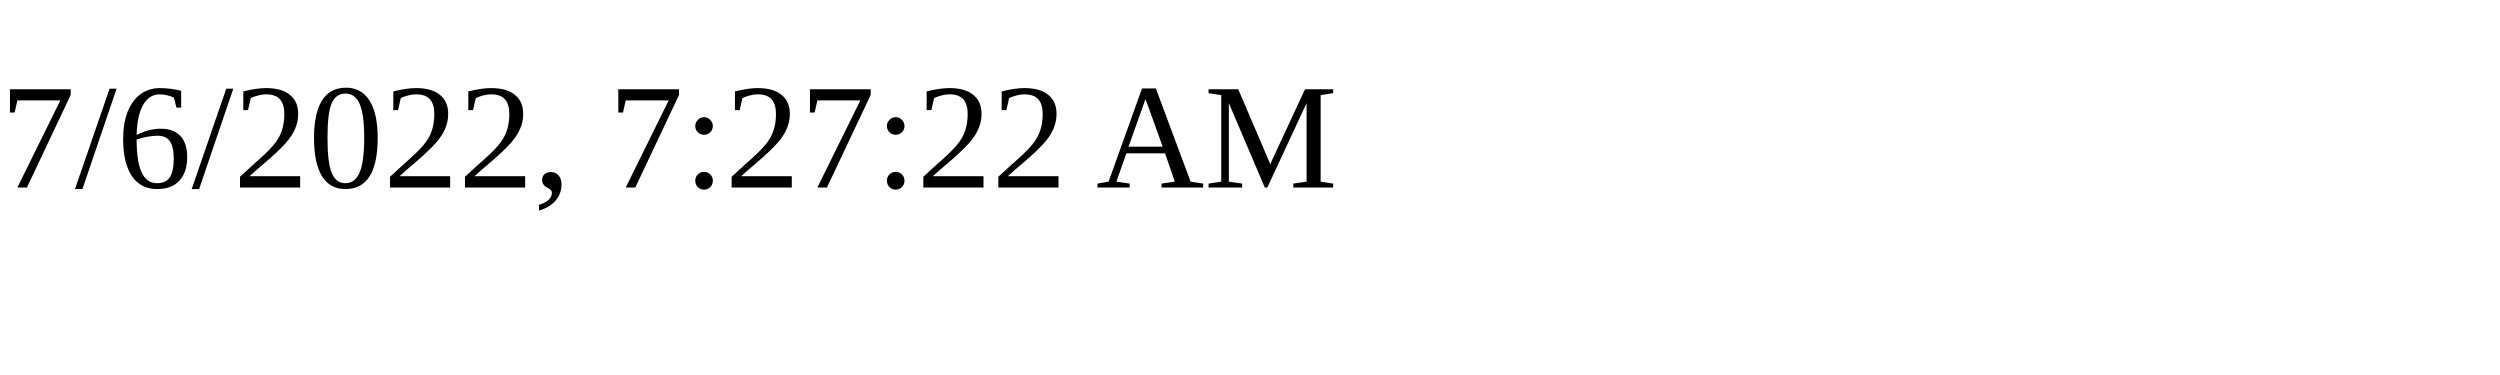
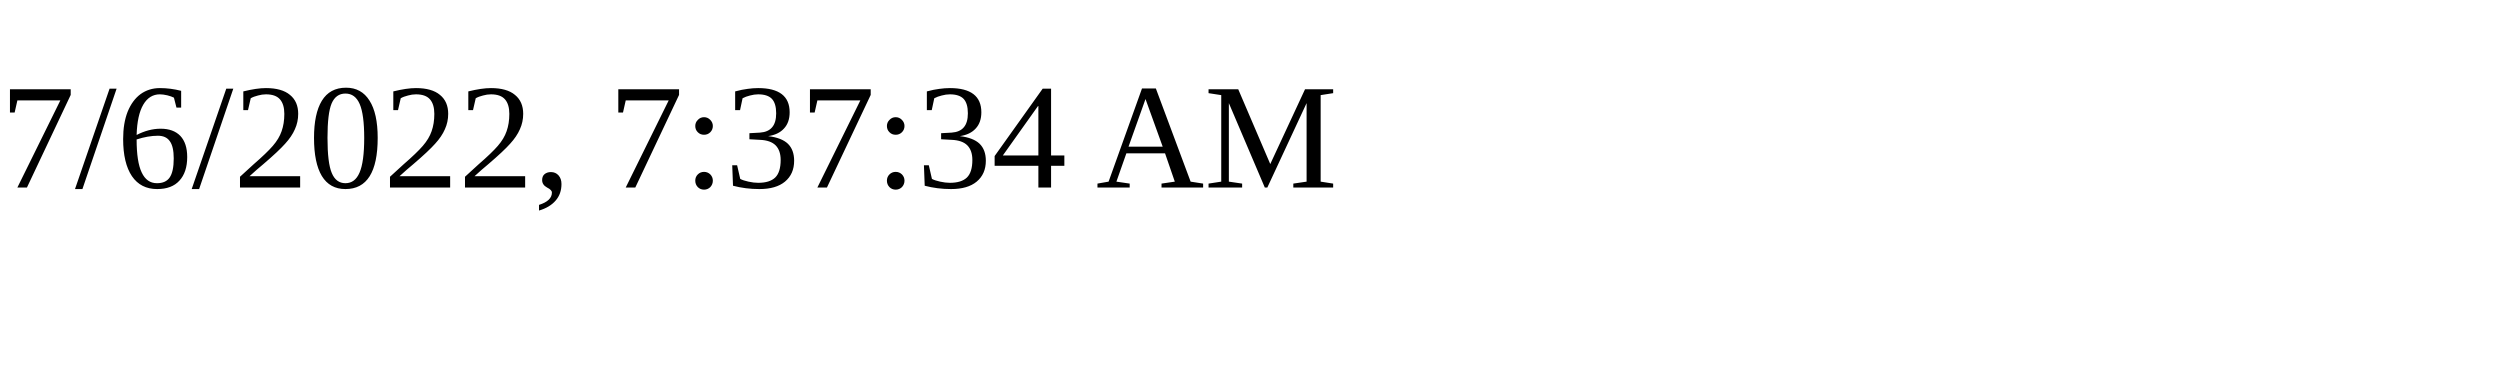
<svg xmlns="http://www.w3.org/2000/svg" height="30" width="200">
-   <text x="0" y="15">7/6/2022, 7:27:22 AM</text>
+   <text x="0" y="15">7/6/2022, 7:37:34 AM</text>
</svg>
